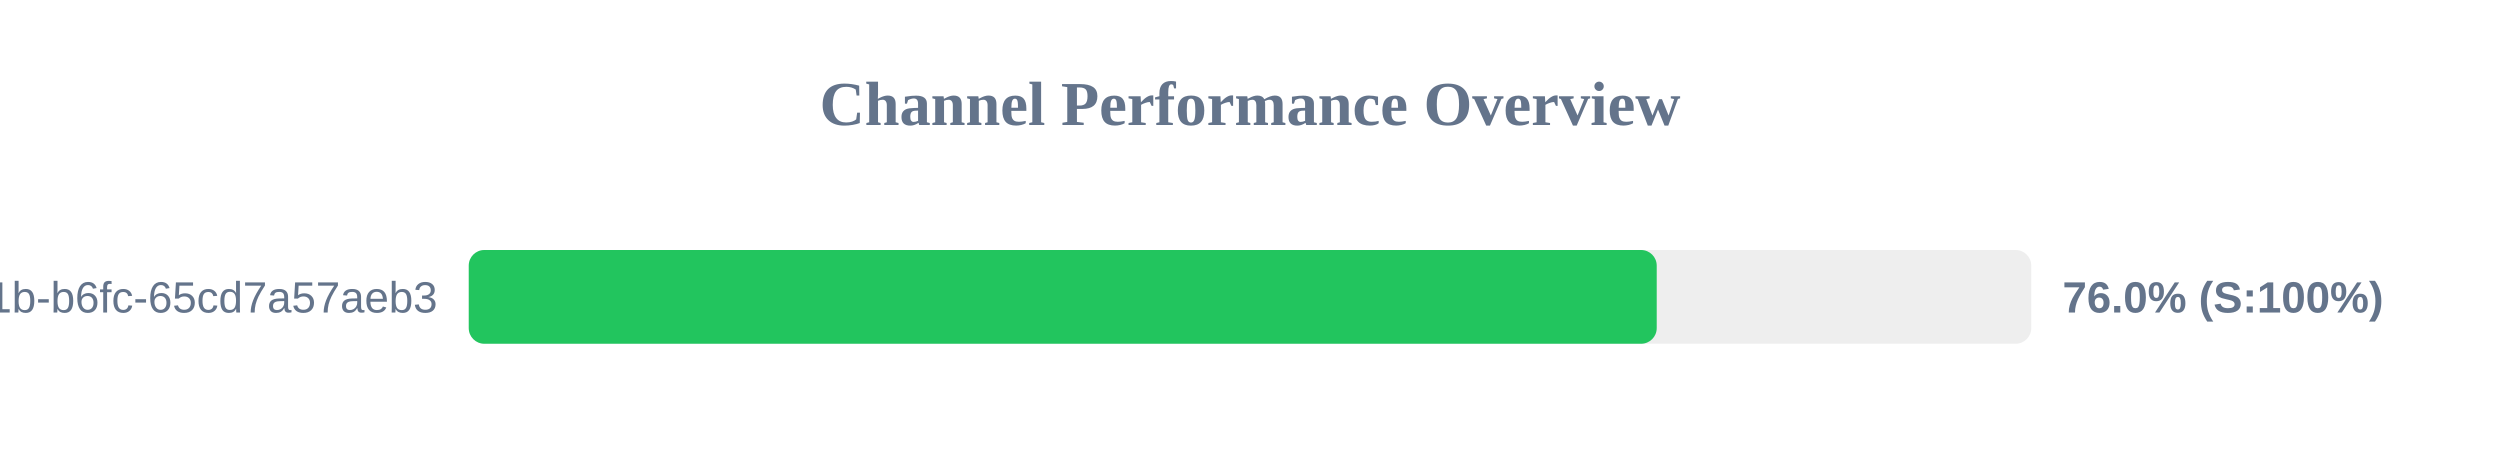
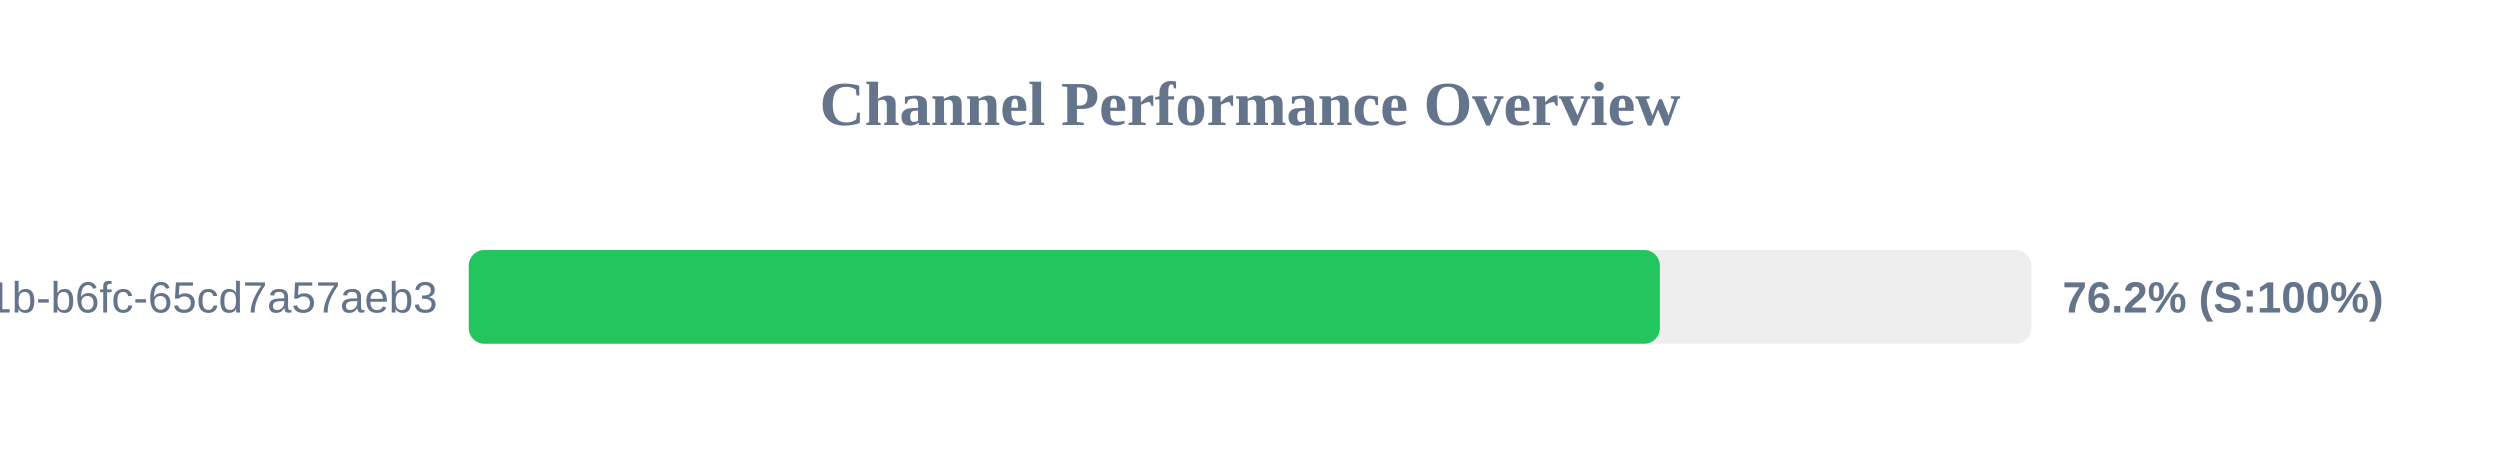
<svg xmlns="http://www.w3.org/2000/svg" width="800" height="150" version="1.1">
  <style>
        .row { font: 14px Arial; fill: #64748b; }
        .score { font: bold 14px Arial; fill: #64748b; }
    </style>
  <text x="400" y="40" text-anchor="middle" font-size="20px" font-weight="bold" fill="#64748b">Channel Performance Overview</text>
  <rect x="150" y="80" width="500" height="30" fill="#eee" rx="5" />
-   <rect x="150" y="80" width="380.15" height="30" fill="#22c55e" rx="5" />
+   <rect x="150" y="80" width="381.15" height="30" fill="#22c55e" rx="5" />
  <text x="140" y="100" text-anchor="end" class="row">?uuid=9c859345-959f-491b-b6fc-65cd7a57aeb3</text>
-   <text x="660" y="100" text-anchor="start" class="score">76.0% (S:100%)</text>
+   <text x="660" y="100" text-anchor="start" class="score">76.2% (S:100%)</text>
</svg>
